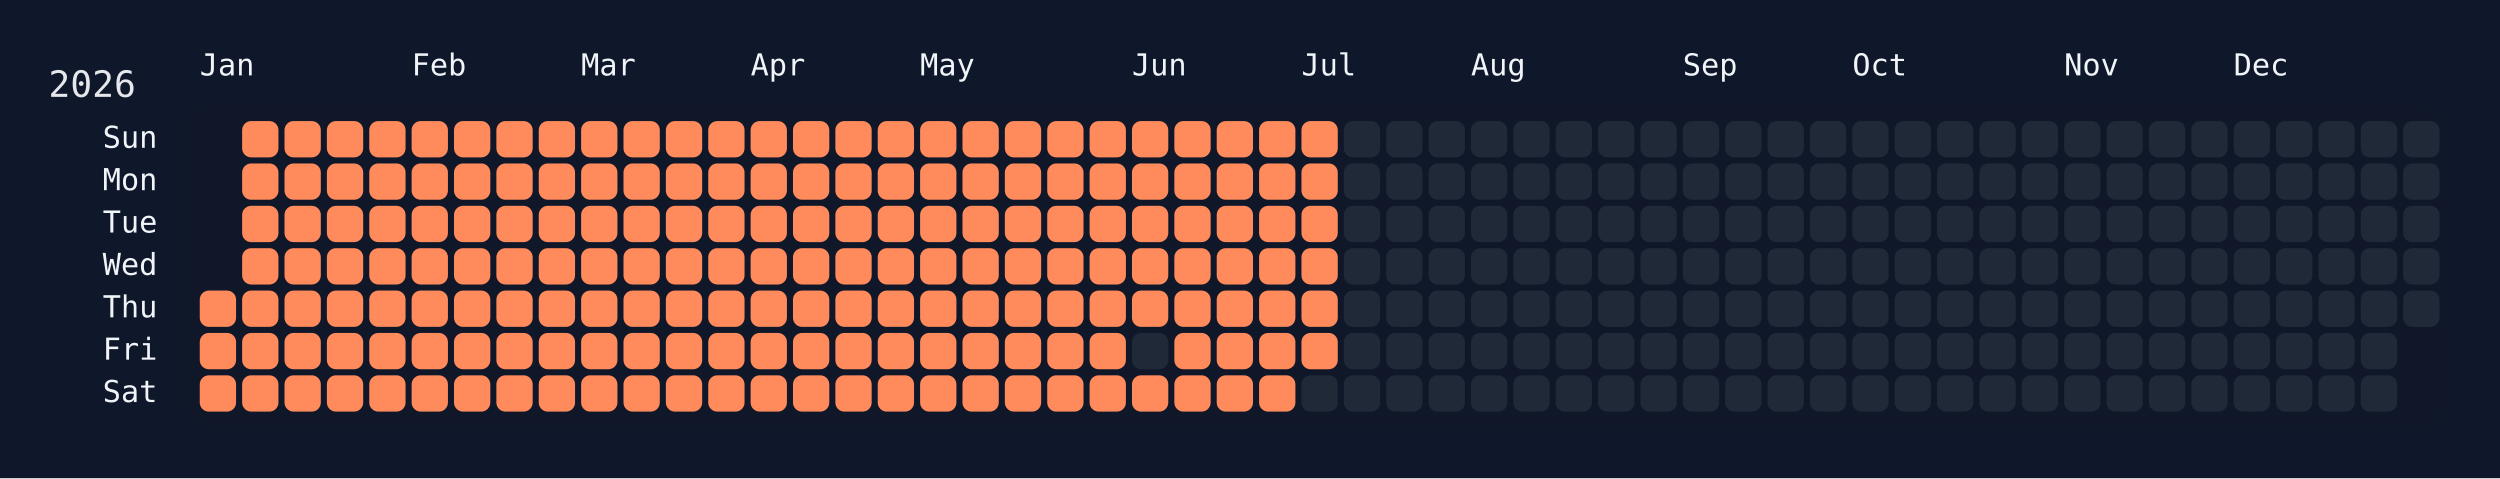
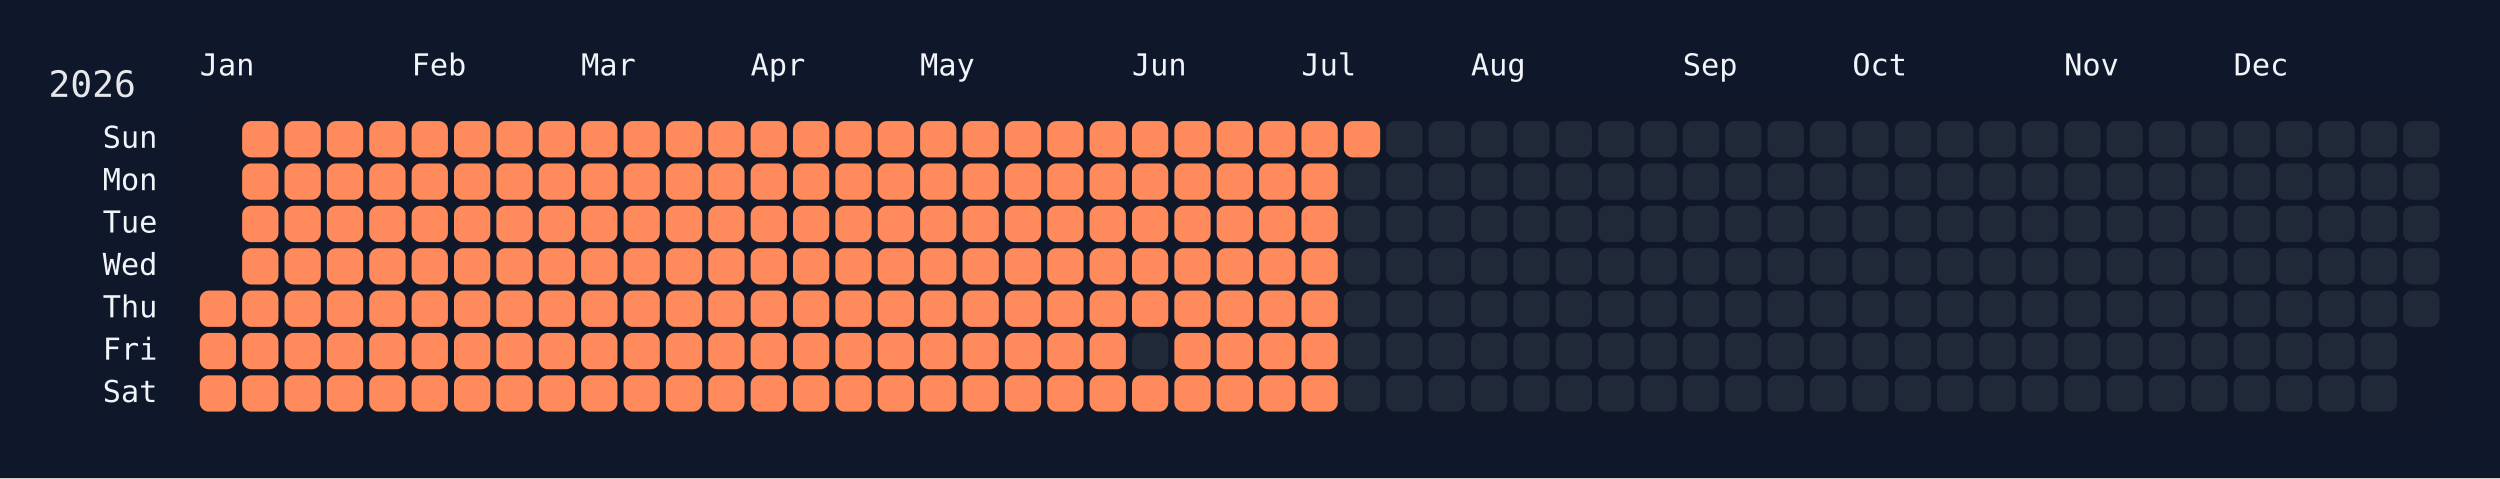
<svg xmlns="http://www.w3.org/2000/svg" width="826" height="158" viewBox="0 0 826 158">
  <rect width="826" height="158" fill="#0f172a" />
  <rect x="60" y="34" width="750" height="108" rx="12" ry="12" fill="rgba(15, 23, 42, 0.8)" />
  <text x="16" y="32" font-size="12" fill="#e5e7eb" font-family="JetBrains Mono, ui-monospace, SFMono-Regular, Menlo, Monaco, Consolas, monospace">2026</text>
  <text x="66" y="18" font-size="10" fill="#f1f5f9" font-family="JetBrains Mono, ui-monospace, SFMono-Regular, Menlo, Monaco, Consolas, monospace" dominant-baseline="hanging">Jan</text>
  <text x="136" y="18" font-size="10" fill="#f1f5f9" font-family="JetBrains Mono, ui-monospace, SFMono-Regular, Menlo, Monaco, Consolas, monospace" dominant-baseline="hanging">Feb</text>
  <text x="192" y="18" font-size="10" fill="#f1f5f9" font-family="JetBrains Mono, ui-monospace, SFMono-Regular, Menlo, Monaco, Consolas, monospace" dominant-baseline="hanging">Mar</text>
  <text x="248" y="18" font-size="10" fill="#f1f5f9" font-family="JetBrains Mono, ui-monospace, SFMono-Regular, Menlo, Monaco, Consolas, monospace" dominant-baseline="hanging">Apr</text>
  <text x="304" y="18" font-size="10" fill="#f1f5f9" font-family="JetBrains Mono, ui-monospace, SFMono-Regular, Menlo, Monaco, Consolas, monospace" dominant-baseline="hanging">May</text>
  <text x="374" y="18" font-size="10" fill="#f1f5f9" font-family="JetBrains Mono, ui-monospace, SFMono-Regular, Menlo, Monaco, Consolas, monospace" dominant-baseline="hanging">Jun</text>
  <text x="430" y="18" font-size="10" fill="#f1f5f9" font-family="JetBrains Mono, ui-monospace, SFMono-Regular, Menlo, Monaco, Consolas, monospace" dominant-baseline="hanging">Jul</text>
  <text x="486" y="18" font-size="10" fill="#f1f5f9" font-family="JetBrains Mono, ui-monospace, SFMono-Regular, Menlo, Monaco, Consolas, monospace" dominant-baseline="hanging">Aug</text>
  <text x="556" y="18" font-size="10" fill="#f1f5f9" font-family="JetBrains Mono, ui-monospace, SFMono-Regular, Menlo, Monaco, Consolas, monospace" dominant-baseline="hanging">Sep</text>
  <text x="612" y="18" font-size="10" fill="#f1f5f9" font-family="JetBrains Mono, ui-monospace, SFMono-Regular, Menlo, Monaco, Consolas, monospace" dominant-baseline="hanging">Oct</text>
  <text x="682" y="18" font-size="10" fill="#f1f5f9" font-family="JetBrains Mono, ui-monospace, SFMono-Regular, Menlo, Monaco, Consolas, monospace" dominant-baseline="hanging">Nov</text>
  <text x="738" y="18" font-size="10" fill="#f1f5f9" font-family="JetBrains Mono, ui-monospace, SFMono-Regular, Menlo, Monaco, Consolas, monospace" dominant-baseline="hanging">Dec</text>
  <text x="52" y="46.0" font-size="10" fill="#f1f5f9" font-family="JetBrains Mono, ui-monospace, SFMono-Regular, Menlo, Monaco, Consolas, monospace" text-anchor="end" dominant-baseline="middle">Sun</text>
  <text x="52" y="60.0" font-size="10" fill="#f1f5f9" font-family="JetBrains Mono, ui-monospace, SFMono-Regular, Menlo, Monaco, Consolas, monospace" text-anchor="end" dominant-baseline="middle">Mon</text>
  <text x="52" y="74.0" font-size="10" fill="#f1f5f9" font-family="JetBrains Mono, ui-monospace, SFMono-Regular, Menlo, Monaco, Consolas, monospace" text-anchor="end" dominant-baseline="middle">Tue</text>
  <text x="52" y="88.0" font-size="10" fill="#f1f5f9" font-family="JetBrains Mono, ui-monospace, SFMono-Regular, Menlo, Monaco, Consolas, monospace" text-anchor="end" dominant-baseline="middle">Wed</text>
  <text x="52" y="102.0" font-size="10" fill="#f1f5f9" font-family="JetBrains Mono, ui-monospace, SFMono-Regular, Menlo, Monaco, Consolas, monospace" text-anchor="end" dominant-baseline="middle">Thu</text>
  <text x="52" y="116.0" font-size="10" fill="#f1f5f9" font-family="JetBrains Mono, ui-monospace, SFMono-Regular, Menlo, Monaco, Consolas, monospace" text-anchor="end" dominant-baseline="middle">Fri</text>
  <text x="52" y="130.0" font-size="10" fill="#f1f5f9" font-family="JetBrains Mono, ui-monospace, SFMono-Regular, Menlo, Monaco, Consolas, monospace" text-anchor="end" dominant-baseline="middle">Sat</text>
  <g transform="translate(66,40)">
    <rect x="0" y="56" width="12" height="12" rx="3" ry="3" fill="#ff8a5b" data-date="2026-01-01" />
    <rect x="0" y="70" width="12" height="12" rx="3" ry="3" fill="#ff8a5b" data-date="2026-01-02" />
    <rect x="0" y="84" width="12" height="12" rx="3" ry="3" fill="#ff8a5b" data-date="2026-01-03" />
    <rect x="14" y="0" width="12" height="12" rx="3" ry="3" fill="#ff8a5b" data-date="2026-01-04" />
    <rect x="14" y="14" width="12" height="12" rx="3" ry="3" fill="#ff8a5b" data-date="2026-01-05" />
    <rect x="14" y="28" width="12" height="12" rx="3" ry="3" fill="#ff8a5b" data-date="2026-01-06" />
    <rect x="14" y="42" width="12" height="12" rx="3" ry="3" fill="#ff8a5b" data-date="2026-01-07" />
    <rect x="14" y="56" width="12" height="12" rx="3" ry="3" fill="#ff8a5b" data-date="2026-01-08" />
    <rect x="14" y="70" width="12" height="12" rx="3" ry="3" fill="#ff8a5b" data-date="2026-01-09" />
    <rect x="14" y="84" width="12" height="12" rx="3" ry="3" fill="#ff8a5b" data-date="2026-01-10" />
    <rect x="28" y="0" width="12" height="12" rx="3" ry="3" fill="#ff8a5b" data-date="2026-01-11" />
    <rect x="28" y="14" width="12" height="12" rx="3" ry="3" fill="#ff8a5b" data-date="2026-01-12" />
    <rect x="28" y="28" width="12" height="12" rx="3" ry="3" fill="#ff8a5b" data-date="2026-01-13" />
    <rect x="28" y="42" width="12" height="12" rx="3" ry="3" fill="#ff8a5b" data-date="2026-01-14" />
    <rect x="28" y="56" width="12" height="12" rx="3" ry="3" fill="#ff8a5b" data-date="2026-01-15" />
    <rect x="28" y="70" width="12" height="12" rx="3" ry="3" fill="#ff8a5b" data-date="2026-01-16" />
    <rect x="28" y="84" width="12" height="12" rx="3" ry="3" fill="#ff8a5b" data-date="2026-01-17" />
    <rect x="42" y="0" width="12" height="12" rx="3" ry="3" fill="#ff8a5b" data-date="2026-01-18" />
    <rect x="42" y="14" width="12" height="12" rx="3" ry="3" fill="#ff8a5b" data-date="2026-01-19" />
    <rect x="42" y="28" width="12" height="12" rx="3" ry="3" fill="#ff8a5b" data-date="2026-01-20" />
    <rect x="42" y="42" width="12" height="12" rx="3" ry="3" fill="#ff8a5b" data-date="2026-01-21" />
    <rect x="42" y="56" width="12" height="12" rx="3" ry="3" fill="#ff8a5b" data-date="2026-01-22" />
    <rect x="42" y="70" width="12" height="12" rx="3" ry="3" fill="#ff8a5b" data-date="2026-01-23" />
    <rect x="42" y="84" width="12" height="12" rx="3" ry="3" fill="#ff8a5b" data-date="2026-01-24" />
    <rect x="56" y="0" width="12" height="12" rx="3" ry="3" fill="#ff8a5b" data-date="2026-01-25" />
    <rect x="56" y="14" width="12" height="12" rx="3" ry="3" fill="#ff8a5b" data-date="2026-01-26" />
    <rect x="56" y="28" width="12" height="12" rx="3" ry="3" fill="#ff8a5b" data-date="2026-01-27" />
    <rect x="56" y="42" width="12" height="12" rx="3" ry="3" fill="#ff8a5b" data-date="2026-01-28" />
    <rect x="56" y="56" width="12" height="12" rx="3" ry="3" fill="#ff8a5b" data-date="2026-01-29" />
    <rect x="56" y="70" width="12" height="12" rx="3" ry="3" fill="#ff8a5b" data-date="2026-01-30" />
    <rect x="56" y="84" width="12" height="12" rx="3" ry="3" fill="#ff8a5b" data-date="2026-01-31" />
    <rect x="70" y="0" width="12" height="12" rx="3" ry="3" fill="#ff8a5b" data-date="2026-02-01" />
    <rect x="70" y="14" width="12" height="12" rx="3" ry="3" fill="#ff8a5b" data-date="2026-02-02" />
    <rect x="70" y="28" width="12" height="12" rx="3" ry="3" fill="#ff8a5b" data-date="2026-02-03" />
    <rect x="70" y="42" width="12" height="12" rx="3" ry="3" fill="#ff8a5b" data-date="2026-02-04" />
    <rect x="70" y="56" width="12" height="12" rx="3" ry="3" fill="#ff8a5b" data-date="2026-02-05" />
    <rect x="70" y="70" width="12" height="12" rx="3" ry="3" fill="#ff8a5b" data-date="2026-02-06" />
    <rect x="70" y="84" width="12" height="12" rx="3" ry="3" fill="#ff8a5b" data-date="2026-02-07" />
    <rect x="84" y="0" width="12" height="12" rx="3" ry="3" fill="#ff8a5b" data-date="2026-02-08" />
    <rect x="84" y="14" width="12" height="12" rx="3" ry="3" fill="#ff8a5b" data-date="2026-02-09" />
    <rect x="84" y="28" width="12" height="12" rx="3" ry="3" fill="#ff8a5b" data-date="2026-02-10" />
    <rect x="84" y="42" width="12" height="12" rx="3" ry="3" fill="#ff8a5b" data-date="2026-02-11" />
    <rect x="84" y="56" width="12" height="12" rx="3" ry="3" fill="#ff8a5b" data-date="2026-02-12" />
    <rect x="84" y="70" width="12" height="12" rx="3" ry="3" fill="#ff8a5b" data-date="2026-02-13" />
    <rect x="84" y="84" width="12" height="12" rx="3" ry="3" fill="#ff8a5b" data-date="2026-02-14" />
    <rect x="98" y="0" width="12" height="12" rx="3" ry="3" fill="#ff8a5b" data-date="2026-02-15" />
    <rect x="98" y="14" width="12" height="12" rx="3" ry="3" fill="#ff8a5b" data-date="2026-02-16" />
    <rect x="98" y="28" width="12" height="12" rx="3" ry="3" fill="#ff8a5b" data-date="2026-02-17" />
    <rect x="98" y="42" width="12" height="12" rx="3" ry="3" fill="#ff8a5b" data-date="2026-02-18" />
    <rect x="98" y="56" width="12" height="12" rx="3" ry="3" fill="#ff8a5b" data-date="2026-02-19" />
    <rect x="98" y="70" width="12" height="12" rx="3" ry="3" fill="#ff8a5b" data-date="2026-02-20" />
    <rect x="98" y="84" width="12" height="12" rx="3" ry="3" fill="#ff8a5b" data-date="2026-02-21" />
    <rect x="112" y="0" width="12" height="12" rx="3" ry="3" fill="#ff8a5b" data-date="2026-02-22" />
    <rect x="112" y="14" width="12" height="12" rx="3" ry="3" fill="#ff8a5b" data-date="2026-02-23" />
    <rect x="112" y="28" width="12" height="12" rx="3" ry="3" fill="#ff8a5b" data-date="2026-02-24" />
    <rect x="112" y="42" width="12" height="12" rx="3" ry="3" fill="#ff8a5b" data-date="2026-02-25" />
    <rect x="112" y="56" width="12" height="12" rx="3" ry="3" fill="#ff8a5b" data-date="2026-02-26" />
    <rect x="112" y="70" width="12" height="12" rx="3" ry="3" fill="#ff8a5b" data-date="2026-02-27" />
    <rect x="112" y="84" width="12" height="12" rx="3" ry="3" fill="#ff8a5b" data-date="2026-02-28" />
    <rect x="126" y="0" width="12" height="12" rx="3" ry="3" fill="#ff8a5b" data-date="2026-03-01" />
    <rect x="126" y="14" width="12" height="12" rx="3" ry="3" fill="#ff8a5b" data-date="2026-03-02" />
    <rect x="126" y="28" width="12" height="12" rx="3" ry="3" fill="#ff8a5b" data-date="2026-03-03" />
    <rect x="126" y="42" width="12" height="12" rx="3" ry="3" fill="#ff8a5b" data-date="2026-03-04" />
    <rect x="126" y="56" width="12" height="12" rx="3" ry="3" fill="#ff8a5b" data-date="2026-03-05" />
    <rect x="126" y="70" width="12" height="12" rx="3" ry="3" fill="#ff8a5b" data-date="2026-03-06" />
    <rect x="126" y="84" width="12" height="12" rx="3" ry="3" fill="#ff8a5b" data-date="2026-03-07" />
    <rect x="140" y="0" width="12" height="12" rx="3" ry="3" fill="#ff8a5b" data-date="2026-03-08" />
    <rect x="140" y="14" width="12" height="12" rx="3" ry="3" fill="#ff8a5b" data-date="2026-03-09" />
    <rect x="140" y="28" width="12" height="12" rx="3" ry="3" fill="#ff8a5b" data-date="2026-03-10" />
    <rect x="140" y="42" width="12" height="12" rx="3" ry="3" fill="#ff8a5b" data-date="2026-03-11" />
    <rect x="140" y="56" width="12" height="12" rx="3" ry="3" fill="#ff8a5b" data-date="2026-03-12" />
    <rect x="140" y="70" width="12" height="12" rx="3" ry="3" fill="#ff8a5b" data-date="2026-03-13" />
    <rect x="140" y="84" width="12" height="12" rx="3" ry="3" fill="#ff8a5b" data-date="2026-03-14" />
    <rect x="154" y="0" width="12" height="12" rx="3" ry="3" fill="#ff8a5b" data-date="2026-03-15" />
    <rect x="154" y="14" width="12" height="12" rx="3" ry="3" fill="#ff8a5b" data-date="2026-03-16" />
    <rect x="154" y="28" width="12" height="12" rx="3" ry="3" fill="#ff8a5b" data-date="2026-03-17" />
    <rect x="154" y="42" width="12" height="12" rx="3" ry="3" fill="#ff8a5b" data-date="2026-03-18" />
    <rect x="154" y="56" width="12" height="12" rx="3" ry="3" fill="#ff8a5b" data-date="2026-03-19" />
    <rect x="154" y="70" width="12" height="12" rx="3" ry="3" fill="#ff8a5b" data-date="2026-03-20" />
    <rect x="154" y="84" width="12" height="12" rx="3" ry="3" fill="#ff8a5b" data-date="2026-03-21" />
    <rect x="168" y="0" width="12" height="12" rx="3" ry="3" fill="#ff8a5b" data-date="2026-03-22" />
    <rect x="168" y="14" width="12" height="12" rx="3" ry="3" fill="#ff8a5b" data-date="2026-03-23" />
    <rect x="168" y="28" width="12" height="12" rx="3" ry="3" fill="#ff8a5b" data-date="2026-03-24" />
    <rect x="168" y="42" width="12" height="12" rx="3" ry="3" fill="#ff8a5b" data-date="2026-03-25" />
    <rect x="168" y="56" width="12" height="12" rx="3" ry="3" fill="#ff8a5b" data-date="2026-03-26" />
    <rect x="168" y="70" width="12" height="12" rx="3" ry="3" fill="#ff8a5b" data-date="2026-03-27" />
    <rect x="168" y="84" width="12" height="12" rx="3" ry="3" fill="#ff8a5b" data-date="2026-03-28" />
    <rect x="182" y="0" width="12" height="12" rx="3" ry="3" fill="#ff8a5b" data-date="2026-03-29" />
    <rect x="182" y="14" width="12" height="12" rx="3" ry="3" fill="#ff8a5b" data-date="2026-03-30" />
    <rect x="182" y="28" width="12" height="12" rx="3" ry="3" fill="#ff8a5b" data-date="2026-03-31" />
    <rect x="182" y="42" width="12" height="12" rx="3" ry="3" fill="#ff8a5b" data-date="2026-04-01" />
    <rect x="182" y="56" width="12" height="12" rx="3" ry="3" fill="#ff8a5b" data-date="2026-04-02" />
    <rect x="182" y="70" width="12" height="12" rx="3" ry="3" fill="#ff8a5b" data-date="2026-04-03" />
    <rect x="182" y="84" width="12" height="12" rx="3" ry="3" fill="#ff8a5b" data-date="2026-04-04" />
    <rect x="196" y="0" width="12" height="12" rx="3" ry="3" fill="#ff8a5b" data-date="2026-04-05" />
    <rect x="196" y="14" width="12" height="12" rx="3" ry="3" fill="#ff8a5b" data-date="2026-04-06" />
    <rect x="196" y="28" width="12" height="12" rx="3" ry="3" fill="#ff8a5b" data-date="2026-04-07" />
    <rect x="196" y="42" width="12" height="12" rx="3" ry="3" fill="#ff8a5b" data-date="2026-04-08" />
    <rect x="196" y="56" width="12" height="12" rx="3" ry="3" fill="#ff8a5b" data-date="2026-04-09" />
    <rect x="196" y="70" width="12" height="12" rx="3" ry="3" fill="#ff8a5b" data-date="2026-04-10" />
    <rect x="196" y="84" width="12" height="12" rx="3" ry="3" fill="#ff8a5b" data-date="2026-04-11" />
    <rect x="210" y="0" width="12" height="12" rx="3" ry="3" fill="#ff8a5b" data-date="2026-04-12" />
    <rect x="210" y="14" width="12" height="12" rx="3" ry="3" fill="#ff8a5b" data-date="2026-04-13" />
    <rect x="210" y="28" width="12" height="12" rx="3" ry="3" fill="#ff8a5b" data-date="2026-04-14" />
    <rect x="210" y="42" width="12" height="12" rx="3" ry="3" fill="#ff8a5b" data-date="2026-04-15" />
    <rect x="210" y="56" width="12" height="12" rx="3" ry="3" fill="#ff8a5b" data-date="2026-04-16" />
    <rect x="210" y="70" width="12" height="12" rx="3" ry="3" fill="#ff8a5b" data-date="2026-04-17" />
    <rect x="210" y="84" width="12" height="12" rx="3" ry="3" fill="#ff8a5b" data-date="2026-04-18" />
    <rect x="224" y="0" width="12" height="12" rx="3" ry="3" fill="#ff8a5b" data-date="2026-04-19" />
    <rect x="224" y="14" width="12" height="12" rx="3" ry="3" fill="#ff8a5b" data-date="2026-04-20" />
    <rect x="224" y="28" width="12" height="12" rx="3" ry="3" fill="#ff8a5b" data-date="2026-04-21" />
    <rect x="224" y="42" width="12" height="12" rx="3" ry="3" fill="#ff8a5b" data-date="2026-04-22" />
    <rect x="224" y="56" width="12" height="12" rx="3" ry="3" fill="#ff8a5b" data-date="2026-04-23" />
    <rect x="224" y="70" width="12" height="12" rx="3" ry="3" fill="#ff8a5b" data-date="2026-04-24" />
    <rect x="224" y="84" width="12" height="12" rx="3" ry="3" fill="#ff8a5b" data-date="2026-04-25" />
    <rect x="238" y="0" width="12" height="12" rx="3" ry="3" fill="#ff8a5b" data-date="2026-04-26" />
    <rect x="238" y="14" width="12" height="12" rx="3" ry="3" fill="#ff8a5b" data-date="2026-04-27" />
    <rect x="238" y="28" width="12" height="12" rx="3" ry="3" fill="#ff8a5b" data-date="2026-04-28" />
    <rect x="238" y="42" width="12" height="12" rx="3" ry="3" fill="#ff8a5b" data-date="2026-04-29" />
    <rect x="238" y="56" width="12" height="12" rx="3" ry="3" fill="#ff8a5b" data-date="2026-04-30" />
    <rect x="238" y="70" width="12" height="12" rx="3" ry="3" fill="#ff8a5b" data-date="2026-05-01" />
    <rect x="238" y="84" width="12" height="12" rx="3" ry="3" fill="#ff8a5b" data-date="2026-05-02" />
    <rect x="252" y="0" width="12" height="12" rx="3" ry="3" fill="#ff8a5b" data-date="2026-05-03" />
    <rect x="252" y="14" width="12" height="12" rx="3" ry="3" fill="#ff8a5b" data-date="2026-05-04" />
    <rect x="252" y="28" width="12" height="12" rx="3" ry="3" fill="#ff8a5b" data-date="2026-05-05" />
    <rect x="252" y="42" width="12" height="12" rx="3" ry="3" fill="#ff8a5b" data-date="2026-05-06" />
    <rect x="252" y="56" width="12" height="12" rx="3" ry="3" fill="#ff8a5b" data-date="2026-05-07" />
    <rect x="252" y="70" width="12" height="12" rx="3" ry="3" fill="#ff8a5b" data-date="2026-05-08" />
    <rect x="252" y="84" width="12" height="12" rx="3" ry="3" fill="#ff8a5b" data-date="2026-05-09" />
    <rect x="266" y="0" width="12" height="12" rx="3" ry="3" fill="#ff8a5b" data-date="2026-05-10" />
    <rect x="266" y="14" width="12" height="12" rx="3" ry="3" fill="#ff8a5b" data-date="2026-05-11" />
    <rect x="266" y="28" width="12" height="12" rx="3" ry="3" fill="#ff8a5b" data-date="2026-05-12" />
    <rect x="266" y="42" width="12" height="12" rx="3" ry="3" fill="#ff8a5b" data-date="2026-05-13" />
    <rect x="266" y="56" width="12" height="12" rx="3" ry="3" fill="#ff8a5b" data-date="2026-05-14" />
    <rect x="266" y="70" width="12" height="12" rx="3" ry="3" fill="#ff8a5b" data-date="2026-05-15" />
    <rect x="266" y="84" width="12" height="12" rx="3" ry="3" fill="#ff8a5b" data-date="2026-05-16" />
    <rect x="280" y="0" width="12" height="12" rx="3" ry="3" fill="#ff8a5b" data-date="2026-05-17" />
    <rect x="280" y="14" width="12" height="12" rx="3" ry="3" fill="#ff8a5b" data-date="2026-05-18" />
    <rect x="280" y="28" width="12" height="12" rx="3" ry="3" fill="#ff8a5b" data-date="2026-05-19" />
    <rect x="280" y="42" width="12" height="12" rx="3" ry="3" fill="#ff8a5b" data-date="2026-05-20" />
    <rect x="280" y="56" width="12" height="12" rx="3" ry="3" fill="#ff8a5b" data-date="2026-05-21" />
    <rect x="280" y="70" width="12" height="12" rx="3" ry="3" fill="#ff8a5b" data-date="2026-05-22" />
    <rect x="280" y="84" width="12" height="12" rx="3" ry="3" fill="#ff8a5b" data-date="2026-05-23" />
    <rect x="294" y="0" width="12" height="12" rx="3" ry="3" fill="#ff8a5b" data-date="2026-05-24" />
    <rect x="294" y="14" width="12" height="12" rx="3" ry="3" fill="#ff8a5b" data-date="2026-05-25" />
    <rect x="294" y="28" width="12" height="12" rx="3" ry="3" fill="#ff8a5b" data-date="2026-05-26" />
    <rect x="294" y="42" width="12" height="12" rx="3" ry="3" fill="#ff8a5b" data-date="2026-05-27" />
    <rect x="294" y="56" width="12" height="12" rx="3" ry="3" fill="#ff8a5b" data-date="2026-05-28" />
    <rect x="294" y="70" width="12" height="12" rx="3" ry="3" fill="#ff8a5b" data-date="2026-05-29" />
    <rect x="294" y="84" width="12" height="12" rx="3" ry="3" fill="#ff8a5b" data-date="2026-05-30" />
    <rect x="308" y="0" width="12" height="12" rx="3" ry="3" fill="#ff8a5b" data-date="2026-05-31" />
    <rect x="308" y="14" width="12" height="12" rx="3" ry="3" fill="#ff8a5b" data-date="2026-06-01" />
    <rect x="308" y="28" width="12" height="12" rx="3" ry="3" fill="#ff8a5b" data-date="2026-06-02" />
    <rect x="308" y="42" width="12" height="12" rx="3" ry="3" fill="#ff8a5b" data-date="2026-06-03" />
    <rect x="308" y="56" width="12" height="12" rx="3" ry="3" fill="#ff8a5b" data-date="2026-06-04" />
    <rect x="308" y="70" width="12" height="12" rx="3" ry="3" fill="#1f2937" data-date="2026-06-05" />
    <rect x="308" y="84" width="12" height="12" rx="3" ry="3" fill="#ff8a5b" data-date="2026-06-06" />
    <rect x="322" y="0" width="12" height="12" rx="3" ry="3" fill="#ff8a5b" data-date="2026-06-07" />
    <rect x="322" y="14" width="12" height="12" rx="3" ry="3" fill="#ff8a5b" data-date="2026-06-08" />
    <rect x="322" y="28" width="12" height="12" rx="3" ry="3" fill="#ff8a5b" data-date="2026-06-09" />
    <rect x="322" y="42" width="12" height="12" rx="3" ry="3" fill="#ff8a5b" data-date="2026-06-10" />
    <rect x="322" y="56" width="12" height="12" rx="3" ry="3" fill="#ff8a5b" data-date="2026-06-11" />
    <rect x="322" y="70" width="12" height="12" rx="3" ry="3" fill="#ff8a5b" data-date="2026-06-12" />
    <rect x="322" y="84" width="12" height="12" rx="3" ry="3" fill="#ff8a5b" data-date="2026-06-13" />
    <rect x="336" y="0" width="12" height="12" rx="3" ry="3" fill="#ff8a5b" data-date="2026-06-14" />
    <rect x="336" y="14" width="12" height="12" rx="3" ry="3" fill="#ff8a5b" data-date="2026-06-15" />
    <rect x="336" y="28" width="12" height="12" rx="3" ry="3" fill="#ff8a5b" data-date="2026-06-16" />
    <rect x="336" y="42" width="12" height="12" rx="3" ry="3" fill="#ff8a5b" data-date="2026-06-17" />
    <rect x="336" y="56" width="12" height="12" rx="3" ry="3" fill="#ff8a5b" data-date="2026-06-18" />
    <rect x="336" y="70" width="12" height="12" rx="3" ry="3" fill="#ff8a5b" data-date="2026-06-19" />
    <rect x="336" y="84" width="12" height="12" rx="3" ry="3" fill="#ff8a5b" data-date="2026-06-20" />
    <rect x="350" y="0" width="12" height="12" rx="3" ry="3" fill="#ff8a5b" data-date="2026-06-21" />
    <rect x="350" y="14" width="12" height="12" rx="3" ry="3" fill="#ff8a5b" data-date="2026-06-22" />
    <rect x="350" y="28" width="12" height="12" rx="3" ry="3" fill="#ff8a5b" data-date="2026-06-23" />
    <rect x="350" y="42" width="12" height="12" rx="3" ry="3" fill="#ff8a5b" data-date="2026-06-24" />
    <rect x="350" y="56" width="12" height="12" rx="3" ry="3" fill="#ff8a5b" data-date="2026-06-25" />
    <rect x="350" y="70" width="12" height="12" rx="3" ry="3" fill="#ff8a5b" data-date="2026-06-26" />
    <rect x="350" y="84" width="12" height="12" rx="3" ry="3" fill="#ff8a5b" data-date="2026-06-27" />
    <rect x="364" y="0" width="12" height="12" rx="3" ry="3" fill="#ff8a5b" data-date="2026-06-28" />
    <rect x="364" y="14" width="12" height="12" rx="3" ry="3" fill="#ff8a5b" data-date="2026-06-29" />
    <rect x="364" y="28" width="12" height="12" rx="3" ry="3" fill="#ff8a5b" data-date="2026-06-30" />
    <rect x="364" y="42" width="12" height="12" rx="3" ry="3" fill="#ff8a5b" data-date="2026-07-01" />
    <rect x="364" y="56" width="12" height="12" rx="3" ry="3" fill="#ff8a5b" data-date="2026-07-02" />
    <rect x="364" y="70" width="12" height="12" rx="3" ry="3" fill="#ff8a5b" data-date="2026-07-03" />
-     <rect x="364" y="84" width="12" height="12" rx="3" ry="3" fill="#1f2937" data-date="2026-07-04" />
-     <rect x="378" y="0" width="12" height="12" rx="3" ry="3" fill="#1f2937" data-date="2026-07-05" />
+     <rect x="364" y="84" width="12" height="12" rx="3" ry="3" fill="#ff8a5b" data-date="2026-07-04" />
+     <rect x="378" y="0" width="12" height="12" rx="3" ry="3" fill="#ff8a5b" data-date="2026-07-05" />
    <rect x="378" y="14" width="12" height="12" rx="3" ry="3" fill="#1f2937" data-date="2026-07-06" />
    <rect x="378" y="28" width="12" height="12" rx="3" ry="3" fill="#1f2937" data-date="2026-07-07" />
    <rect x="378" y="42" width="12" height="12" rx="3" ry="3" fill="#1f2937" data-date="2026-07-08" />
    <rect x="378" y="56" width="12" height="12" rx="3" ry="3" fill="#1f2937" data-date="2026-07-09" />
    <rect x="378" y="70" width="12" height="12" rx="3" ry="3" fill="#1f2937" data-date="2026-07-10" />
    <rect x="378" y="84" width="12" height="12" rx="3" ry="3" fill="#1f2937" data-date="2026-07-11" />
    <rect x="392" y="0" width="12" height="12" rx="3" ry="3" fill="#1f2937" data-date="2026-07-12" />
    <rect x="392" y="14" width="12" height="12" rx="3" ry="3" fill="#1f2937" data-date="2026-07-13" />
    <rect x="392" y="28" width="12" height="12" rx="3" ry="3" fill="#1f2937" data-date="2026-07-14" />
    <rect x="392" y="42" width="12" height="12" rx="3" ry="3" fill="#1f2937" data-date="2026-07-15" />
    <rect x="392" y="56" width="12" height="12" rx="3" ry="3" fill="#1f2937" data-date="2026-07-16" />
    <rect x="392" y="70" width="12" height="12" rx="3" ry="3" fill="#1f2937" data-date="2026-07-17" />
    <rect x="392" y="84" width="12" height="12" rx="3" ry="3" fill="#1f2937" data-date="2026-07-18" />
    <rect x="406" y="0" width="12" height="12" rx="3" ry="3" fill="#1f2937" data-date="2026-07-19" />
    <rect x="406" y="14" width="12" height="12" rx="3" ry="3" fill="#1f2937" data-date="2026-07-20" />
    <rect x="406" y="28" width="12" height="12" rx="3" ry="3" fill="#1f2937" data-date="2026-07-21" />
    <rect x="406" y="42" width="12" height="12" rx="3" ry="3" fill="#1f2937" data-date="2026-07-22" />
    <rect x="406" y="56" width="12" height="12" rx="3" ry="3" fill="#1f2937" data-date="2026-07-23" />
    <rect x="406" y="70" width="12" height="12" rx="3" ry="3" fill="#1f2937" data-date="2026-07-24" />
    <rect x="406" y="84" width="12" height="12" rx="3" ry="3" fill="#1f2937" data-date="2026-07-25" />
    <rect x="420" y="0" width="12" height="12" rx="3" ry="3" fill="#1f2937" data-date="2026-07-26" />
    <rect x="420" y="14" width="12" height="12" rx="3" ry="3" fill="#1f2937" data-date="2026-07-27" />
    <rect x="420" y="28" width="12" height="12" rx="3" ry="3" fill="#1f2937" data-date="2026-07-28" />
    <rect x="420" y="42" width="12" height="12" rx="3" ry="3" fill="#1f2937" data-date="2026-07-29" />
    <rect x="420" y="56" width="12" height="12" rx="3" ry="3" fill="#1f2937" data-date="2026-07-30" />
    <rect x="420" y="70" width="12" height="12" rx="3" ry="3" fill="#1f2937" data-date="2026-07-31" />
    <rect x="420" y="84" width="12" height="12" rx="3" ry="3" fill="#1f2937" data-date="2026-08-01" />
    <rect x="434" y="0" width="12" height="12" rx="3" ry="3" fill="#1f2937" data-date="2026-08-02" />
    <rect x="434" y="14" width="12" height="12" rx="3" ry="3" fill="#1f2937" data-date="2026-08-03" />
    <rect x="434" y="28" width="12" height="12" rx="3" ry="3" fill="#1f2937" data-date="2026-08-04" />
    <rect x="434" y="42" width="12" height="12" rx="3" ry="3" fill="#1f2937" data-date="2026-08-05" />
    <rect x="434" y="56" width="12" height="12" rx="3" ry="3" fill="#1f2937" data-date="2026-08-06" />
    <rect x="434" y="70" width="12" height="12" rx="3" ry="3" fill="#1f2937" data-date="2026-08-07" />
    <rect x="434" y="84" width="12" height="12" rx="3" ry="3" fill="#1f2937" data-date="2026-08-08" />
    <rect x="448" y="0" width="12" height="12" rx="3" ry="3" fill="#1f2937" data-date="2026-08-09" />
    <rect x="448" y="14" width="12" height="12" rx="3" ry="3" fill="#1f2937" data-date="2026-08-10" />
    <rect x="448" y="28" width="12" height="12" rx="3" ry="3" fill="#1f2937" data-date="2026-08-11" />
    <rect x="448" y="42" width="12" height="12" rx="3" ry="3" fill="#1f2937" data-date="2026-08-12" />
    <rect x="448" y="56" width="12" height="12" rx="3" ry="3" fill="#1f2937" data-date="2026-08-13" />
    <rect x="448" y="70" width="12" height="12" rx="3" ry="3" fill="#1f2937" data-date="2026-08-14" />
    <rect x="448" y="84" width="12" height="12" rx="3" ry="3" fill="#1f2937" data-date="2026-08-15" />
    <rect x="462" y="0" width="12" height="12" rx="3" ry="3" fill="#1f2937" data-date="2026-08-16" />
    <rect x="462" y="14" width="12" height="12" rx="3" ry="3" fill="#1f2937" data-date="2026-08-17" />
    <rect x="462" y="28" width="12" height="12" rx="3" ry="3" fill="#1f2937" data-date="2026-08-18" />
    <rect x="462" y="42" width="12" height="12" rx="3" ry="3" fill="#1f2937" data-date="2026-08-19" />
    <rect x="462" y="56" width="12" height="12" rx="3" ry="3" fill="#1f2937" data-date="2026-08-20" />
    <rect x="462" y="70" width="12" height="12" rx="3" ry="3" fill="#1f2937" data-date="2026-08-21" />
    <rect x="462" y="84" width="12" height="12" rx="3" ry="3" fill="#1f2937" data-date="2026-08-22" />
    <rect x="476" y="0" width="12" height="12" rx="3" ry="3" fill="#1f2937" data-date="2026-08-23" />
    <rect x="476" y="14" width="12" height="12" rx="3" ry="3" fill="#1f2937" data-date="2026-08-24" />
    <rect x="476" y="28" width="12" height="12" rx="3" ry="3" fill="#1f2937" data-date="2026-08-25" />
    <rect x="476" y="42" width="12" height="12" rx="3" ry="3" fill="#1f2937" data-date="2026-08-26" />
    <rect x="476" y="56" width="12" height="12" rx="3" ry="3" fill="#1f2937" data-date="2026-08-27" />
    <rect x="476" y="70" width="12" height="12" rx="3" ry="3" fill="#1f2937" data-date="2026-08-28" />
    <rect x="476" y="84" width="12" height="12" rx="3" ry="3" fill="#1f2937" data-date="2026-08-29" />
    <rect x="490" y="0" width="12" height="12" rx="3" ry="3" fill="#1f2937" data-date="2026-08-30" />
    <rect x="490" y="14" width="12" height="12" rx="3" ry="3" fill="#1f2937" data-date="2026-08-31" />
    <rect x="490" y="28" width="12" height="12" rx="3" ry="3" fill="#1f2937" data-date="2026-09-01" />
    <rect x="490" y="42" width="12" height="12" rx="3" ry="3" fill="#1f2937" data-date="2026-09-02" />
    <rect x="490" y="56" width="12" height="12" rx="3" ry="3" fill="#1f2937" data-date="2026-09-03" />
    <rect x="490" y="70" width="12" height="12" rx="3" ry="3" fill="#1f2937" data-date="2026-09-04" />
    <rect x="490" y="84" width="12" height="12" rx="3" ry="3" fill="#1f2937" data-date="2026-09-05" />
    <rect x="504" y="0" width="12" height="12" rx="3" ry="3" fill="#1f2937" data-date="2026-09-06" />
    <rect x="504" y="14" width="12" height="12" rx="3" ry="3" fill="#1f2937" data-date="2026-09-07" />
    <rect x="504" y="28" width="12" height="12" rx="3" ry="3" fill="#1f2937" data-date="2026-09-08" />
    <rect x="504" y="42" width="12" height="12" rx="3" ry="3" fill="#1f2937" data-date="2026-09-09" />
    <rect x="504" y="56" width="12" height="12" rx="3" ry="3" fill="#1f2937" data-date="2026-09-10" />
    <rect x="504" y="70" width="12" height="12" rx="3" ry="3" fill="#1f2937" data-date="2026-09-11" />
    <rect x="504" y="84" width="12" height="12" rx="3" ry="3" fill="#1f2937" data-date="2026-09-12" />
    <rect x="518" y="0" width="12" height="12" rx="3" ry="3" fill="#1f2937" data-date="2026-09-13" />
    <rect x="518" y="14" width="12" height="12" rx="3" ry="3" fill="#1f2937" data-date="2026-09-14" />
    <rect x="518" y="28" width="12" height="12" rx="3" ry="3" fill="#1f2937" data-date="2026-09-15" />
    <rect x="518" y="42" width="12" height="12" rx="3" ry="3" fill="#1f2937" data-date="2026-09-16" />
    <rect x="518" y="56" width="12" height="12" rx="3" ry="3" fill="#1f2937" data-date="2026-09-17" />
    <rect x="518" y="70" width="12" height="12" rx="3" ry="3" fill="#1f2937" data-date="2026-09-18" />
    <rect x="518" y="84" width="12" height="12" rx="3" ry="3" fill="#1f2937" data-date="2026-09-19" />
    <rect x="532" y="0" width="12" height="12" rx="3" ry="3" fill="#1f2937" data-date="2026-09-20" />
    <rect x="532" y="14" width="12" height="12" rx="3" ry="3" fill="#1f2937" data-date="2026-09-21" />
    <rect x="532" y="28" width="12" height="12" rx="3" ry="3" fill="#1f2937" data-date="2026-09-22" />
    <rect x="532" y="42" width="12" height="12" rx="3" ry="3" fill="#1f2937" data-date="2026-09-23" />
    <rect x="532" y="56" width="12" height="12" rx="3" ry="3" fill="#1f2937" data-date="2026-09-24" />
    <rect x="532" y="70" width="12" height="12" rx="3" ry="3" fill="#1f2937" data-date="2026-09-25" />
    <rect x="532" y="84" width="12" height="12" rx="3" ry="3" fill="#1f2937" data-date="2026-09-26" />
    <rect x="546" y="0" width="12" height="12" rx="3" ry="3" fill="#1f2937" data-date="2026-09-27" />
    <rect x="546" y="14" width="12" height="12" rx="3" ry="3" fill="#1f2937" data-date="2026-09-28" />
    <rect x="546" y="28" width="12" height="12" rx="3" ry="3" fill="#1f2937" data-date="2026-09-29" />
    <rect x="546" y="42" width="12" height="12" rx="3" ry="3" fill="#1f2937" data-date="2026-09-30" />
    <rect x="546" y="56" width="12" height="12" rx="3" ry="3" fill="#1f2937" data-date="2026-10-01" />
    <rect x="546" y="70" width="12" height="12" rx="3" ry="3" fill="#1f2937" data-date="2026-10-02" />
    <rect x="546" y="84" width="12" height="12" rx="3" ry="3" fill="#1f2937" data-date="2026-10-03" />
    <rect x="560" y="0" width="12" height="12" rx="3" ry="3" fill="#1f2937" data-date="2026-10-04" />
    <rect x="560" y="14" width="12" height="12" rx="3" ry="3" fill="#1f2937" data-date="2026-10-05" />
    <rect x="560" y="28" width="12" height="12" rx="3" ry="3" fill="#1f2937" data-date="2026-10-06" />
    <rect x="560" y="42" width="12" height="12" rx="3" ry="3" fill="#1f2937" data-date="2026-10-07" />
    <rect x="560" y="56" width="12" height="12" rx="3" ry="3" fill="#1f2937" data-date="2026-10-08" />
    <rect x="560" y="70" width="12" height="12" rx="3" ry="3" fill="#1f2937" data-date="2026-10-09" />
    <rect x="560" y="84" width="12" height="12" rx="3" ry="3" fill="#1f2937" data-date="2026-10-10" />
    <rect x="574" y="0" width="12" height="12" rx="3" ry="3" fill="#1f2937" data-date="2026-10-11" />
    <rect x="574" y="14" width="12" height="12" rx="3" ry="3" fill="#1f2937" data-date="2026-10-12" />
    <rect x="574" y="28" width="12" height="12" rx="3" ry="3" fill="#1f2937" data-date="2026-10-13" />
    <rect x="574" y="42" width="12" height="12" rx="3" ry="3" fill="#1f2937" data-date="2026-10-14" />
    <rect x="574" y="56" width="12" height="12" rx="3" ry="3" fill="#1f2937" data-date="2026-10-15" />
    <rect x="574" y="70" width="12" height="12" rx="3" ry="3" fill="#1f2937" data-date="2026-10-16" />
    <rect x="574" y="84" width="12" height="12" rx="3" ry="3" fill="#1f2937" data-date="2026-10-17" />
    <rect x="588" y="0" width="12" height="12" rx="3" ry="3" fill="#1f2937" data-date="2026-10-18" />
    <rect x="588" y="14" width="12" height="12" rx="3" ry="3" fill="#1f2937" data-date="2026-10-19" />
    <rect x="588" y="28" width="12" height="12" rx="3" ry="3" fill="#1f2937" data-date="2026-10-20" />
    <rect x="588" y="42" width="12" height="12" rx="3" ry="3" fill="#1f2937" data-date="2026-10-21" />
    <rect x="588" y="56" width="12" height="12" rx="3" ry="3" fill="#1f2937" data-date="2026-10-22" />
    <rect x="588" y="70" width="12" height="12" rx="3" ry="3" fill="#1f2937" data-date="2026-10-23" />
    <rect x="588" y="84" width="12" height="12" rx="3" ry="3" fill="#1f2937" data-date="2026-10-24" />
    <rect x="602" y="0" width="12" height="12" rx="3" ry="3" fill="#1f2937" data-date="2026-10-25" />
    <rect x="602" y="14" width="12" height="12" rx="3" ry="3" fill="#1f2937" data-date="2026-10-26" />
    <rect x="602" y="28" width="12" height="12" rx="3" ry="3" fill="#1f2937" data-date="2026-10-27" />
    <rect x="602" y="42" width="12" height="12" rx="3" ry="3" fill="#1f2937" data-date="2026-10-28" />
    <rect x="602" y="56" width="12" height="12" rx="3" ry="3" fill="#1f2937" data-date="2026-10-29" />
    <rect x="602" y="70" width="12" height="12" rx="3" ry="3" fill="#1f2937" data-date="2026-10-30" />
    <rect x="602" y="84" width="12" height="12" rx="3" ry="3" fill="#1f2937" data-date="2026-10-31" />
    <rect x="616" y="0" width="12" height="12" rx="3" ry="3" fill="#1f2937" data-date="2026-11-01" />
    <rect x="616" y="14" width="12" height="12" rx="3" ry="3" fill="#1f2937" data-date="2026-11-02" />
    <rect x="616" y="28" width="12" height="12" rx="3" ry="3" fill="#1f2937" data-date="2026-11-03" />
    <rect x="616" y="42" width="12" height="12" rx="3" ry="3" fill="#1f2937" data-date="2026-11-04" />
    <rect x="616" y="56" width="12" height="12" rx="3" ry="3" fill="#1f2937" data-date="2026-11-05" />
    <rect x="616" y="70" width="12" height="12" rx="3" ry="3" fill="#1f2937" data-date="2026-11-06" />
    <rect x="616" y="84" width="12" height="12" rx="3" ry="3" fill="#1f2937" data-date="2026-11-07" />
    <rect x="630" y="0" width="12" height="12" rx="3" ry="3" fill="#1f2937" data-date="2026-11-08" />
    <rect x="630" y="14" width="12" height="12" rx="3" ry="3" fill="#1f2937" data-date="2026-11-09" />
    <rect x="630" y="28" width="12" height="12" rx="3" ry="3" fill="#1f2937" data-date="2026-11-10" />
    <rect x="630" y="42" width="12" height="12" rx="3" ry="3" fill="#1f2937" data-date="2026-11-11" />
    <rect x="630" y="56" width="12" height="12" rx="3" ry="3" fill="#1f2937" data-date="2026-11-12" />
    <rect x="630" y="70" width="12" height="12" rx="3" ry="3" fill="#1f2937" data-date="2026-11-13" />
    <rect x="630" y="84" width="12" height="12" rx="3" ry="3" fill="#1f2937" data-date="2026-11-14" />
    <rect x="644" y="0" width="12" height="12" rx="3" ry="3" fill="#1f2937" data-date="2026-11-15" />
    <rect x="644" y="14" width="12" height="12" rx="3" ry="3" fill="#1f2937" data-date="2026-11-16" />
    <rect x="644" y="28" width="12" height="12" rx="3" ry="3" fill="#1f2937" data-date="2026-11-17" />
    <rect x="644" y="42" width="12" height="12" rx="3" ry="3" fill="#1f2937" data-date="2026-11-18" />
    <rect x="644" y="56" width="12" height="12" rx="3" ry="3" fill="#1f2937" data-date="2026-11-19" />
    <rect x="644" y="70" width="12" height="12" rx="3" ry="3" fill="#1f2937" data-date="2026-11-20" />
    <rect x="644" y="84" width="12" height="12" rx="3" ry="3" fill="#1f2937" data-date="2026-11-21" />
    <rect x="658" y="0" width="12" height="12" rx="3" ry="3" fill="#1f2937" data-date="2026-11-22" />
    <rect x="658" y="14" width="12" height="12" rx="3" ry="3" fill="#1f2937" data-date="2026-11-23" />
    <rect x="658" y="28" width="12" height="12" rx="3" ry="3" fill="#1f2937" data-date="2026-11-24" />
    <rect x="658" y="42" width="12" height="12" rx="3" ry="3" fill="#1f2937" data-date="2026-11-25" />
    <rect x="658" y="56" width="12" height="12" rx="3" ry="3" fill="#1f2937" data-date="2026-11-26" />
    <rect x="658" y="70" width="12" height="12" rx="3" ry="3" fill="#1f2937" data-date="2026-11-27" />
    <rect x="658" y="84" width="12" height="12" rx="3" ry="3" fill="#1f2937" data-date="2026-11-28" />
    <rect x="672" y="0" width="12" height="12" rx="3" ry="3" fill="#1f2937" data-date="2026-11-29" />
    <rect x="672" y="14" width="12" height="12" rx="3" ry="3" fill="#1f2937" data-date="2026-11-30" />
    <rect x="672" y="28" width="12" height="12" rx="3" ry="3" fill="#1f2937" data-date="2026-12-01" />
    <rect x="672" y="42" width="12" height="12" rx="3" ry="3" fill="#1f2937" data-date="2026-12-02" />
    <rect x="672" y="56" width="12" height="12" rx="3" ry="3" fill="#1f2937" data-date="2026-12-03" />
    <rect x="672" y="70" width="12" height="12" rx="3" ry="3" fill="#1f2937" data-date="2026-12-04" />
    <rect x="672" y="84" width="12" height="12" rx="3" ry="3" fill="#1f2937" data-date="2026-12-05" />
    <rect x="686" y="0" width="12" height="12" rx="3" ry="3" fill="#1f2937" data-date="2026-12-06" />
    <rect x="686" y="14" width="12" height="12" rx="3" ry="3" fill="#1f2937" data-date="2026-12-07" />
    <rect x="686" y="28" width="12" height="12" rx="3" ry="3" fill="#1f2937" data-date="2026-12-08" />
    <rect x="686" y="42" width="12" height="12" rx="3" ry="3" fill="#1f2937" data-date="2026-12-09" />
    <rect x="686" y="56" width="12" height="12" rx="3" ry="3" fill="#1f2937" data-date="2026-12-10" />
    <rect x="686" y="70" width="12" height="12" rx="3" ry="3" fill="#1f2937" data-date="2026-12-11" />
    <rect x="686" y="84" width="12" height="12" rx="3" ry="3" fill="#1f2937" data-date="2026-12-12" />
    <rect x="700" y="0" width="12" height="12" rx="3" ry="3" fill="#1f2937" data-date="2026-12-13" />
    <rect x="700" y="14" width="12" height="12" rx="3" ry="3" fill="#1f2937" data-date="2026-12-14" />
    <rect x="700" y="28" width="12" height="12" rx="3" ry="3" fill="#1f2937" data-date="2026-12-15" />
    <rect x="700" y="42" width="12" height="12" rx="3" ry="3" fill="#1f2937" data-date="2026-12-16" />
    <rect x="700" y="56" width="12" height="12" rx="3" ry="3" fill="#1f2937" data-date="2026-12-17" />
    <rect x="700" y="70" width="12" height="12" rx="3" ry="3" fill="#1f2937" data-date="2026-12-18" />
    <rect x="700" y="84" width="12" height="12" rx="3" ry="3" fill="#1f2937" data-date="2026-12-19" />
    <rect x="714" y="0" width="12" height="12" rx="3" ry="3" fill="#1f2937" data-date="2026-12-20" />
    <rect x="714" y="14" width="12" height="12" rx="3" ry="3" fill="#1f2937" data-date="2026-12-21" />
    <rect x="714" y="28" width="12" height="12" rx="3" ry="3" fill="#1f2937" data-date="2026-12-22" />
    <rect x="714" y="42" width="12" height="12" rx="3" ry="3" fill="#1f2937" data-date="2026-12-23" />
    <rect x="714" y="56" width="12" height="12" rx="3" ry="3" fill="#1f2937" data-date="2026-12-24" />
    <rect x="714" y="70" width="12" height="12" rx="3" ry="3" fill="#1f2937" data-date="2026-12-25" />
    <rect x="714" y="84" width="12" height="12" rx="3" ry="3" fill="#1f2937" data-date="2026-12-26" />
    <rect x="728" y="0" width="12" height="12" rx="3" ry="3" fill="#1f2937" data-date="2026-12-27" />
    <rect x="728" y="14" width="12" height="12" rx="3" ry="3" fill="#1f2937" data-date="2026-12-28" />
    <rect x="728" y="28" width="12" height="12" rx="3" ry="3" fill="#1f2937" data-date="2026-12-29" />
    <rect x="728" y="42" width="12" height="12" rx="3" ry="3" fill="#1f2937" data-date="2026-12-30" />
    <rect x="728" y="56" width="12" height="12" rx="3" ry="3" fill="#1f2937" data-date="2026-12-31" />
  </g>
</svg>
